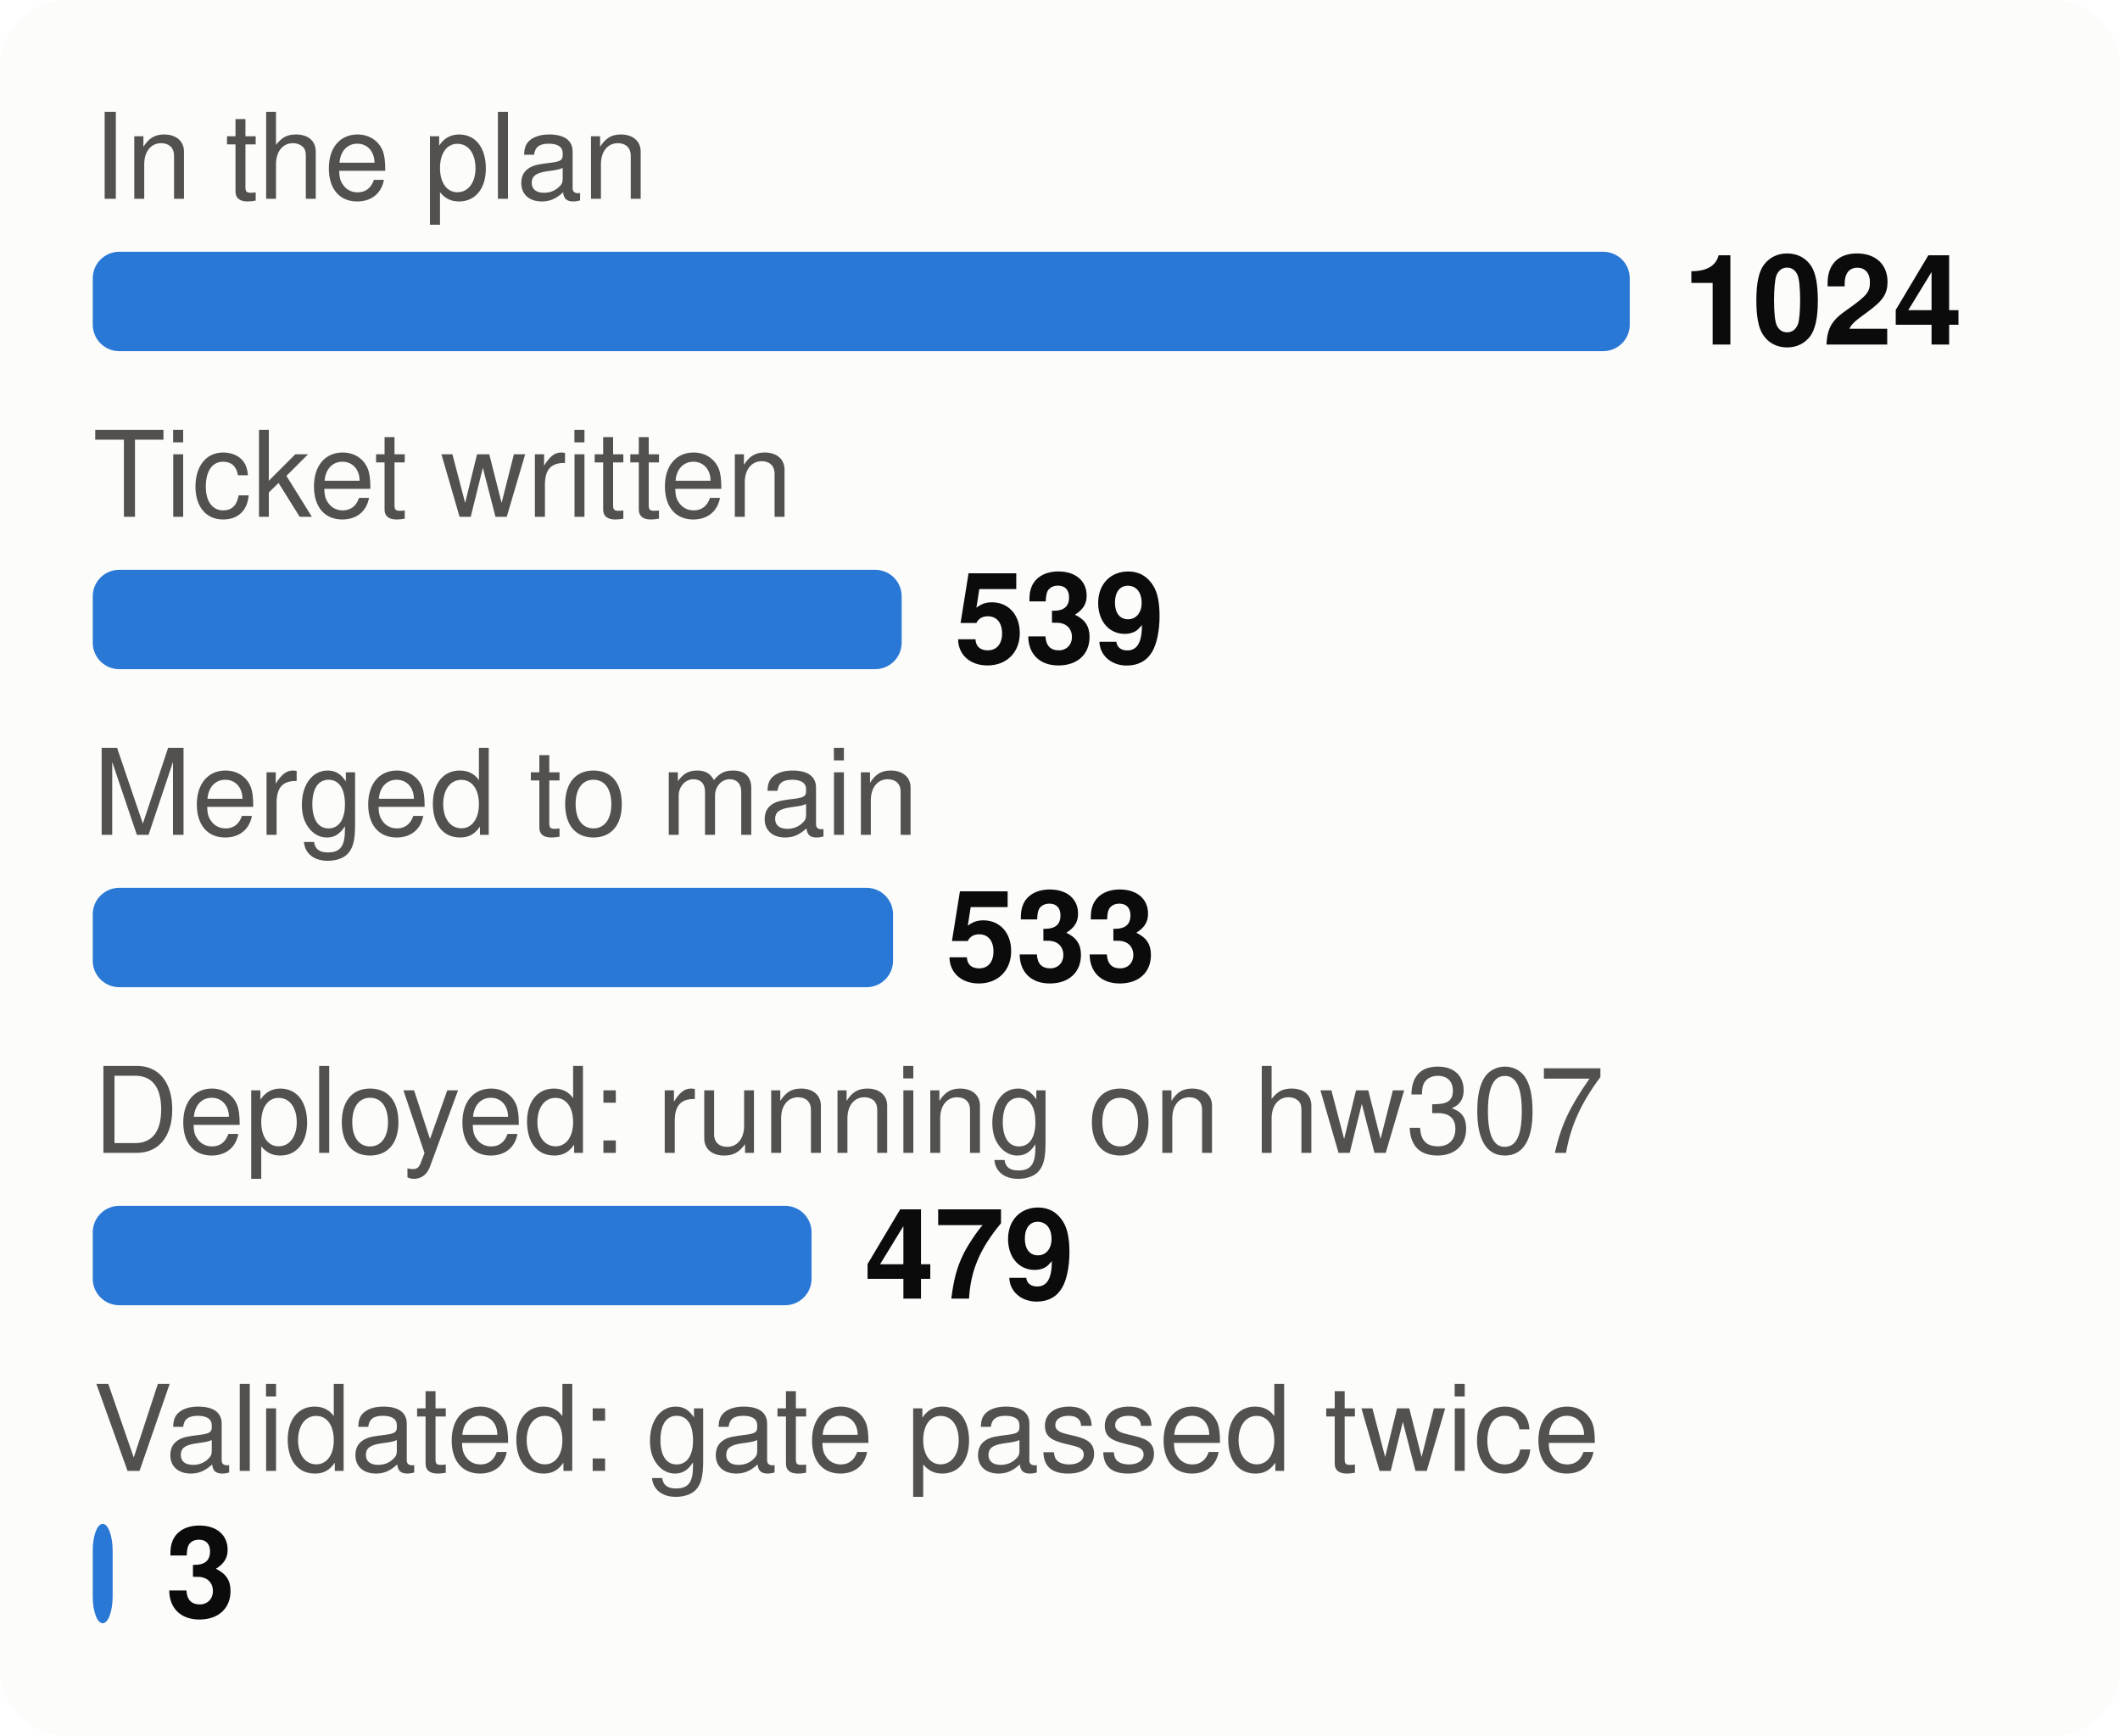
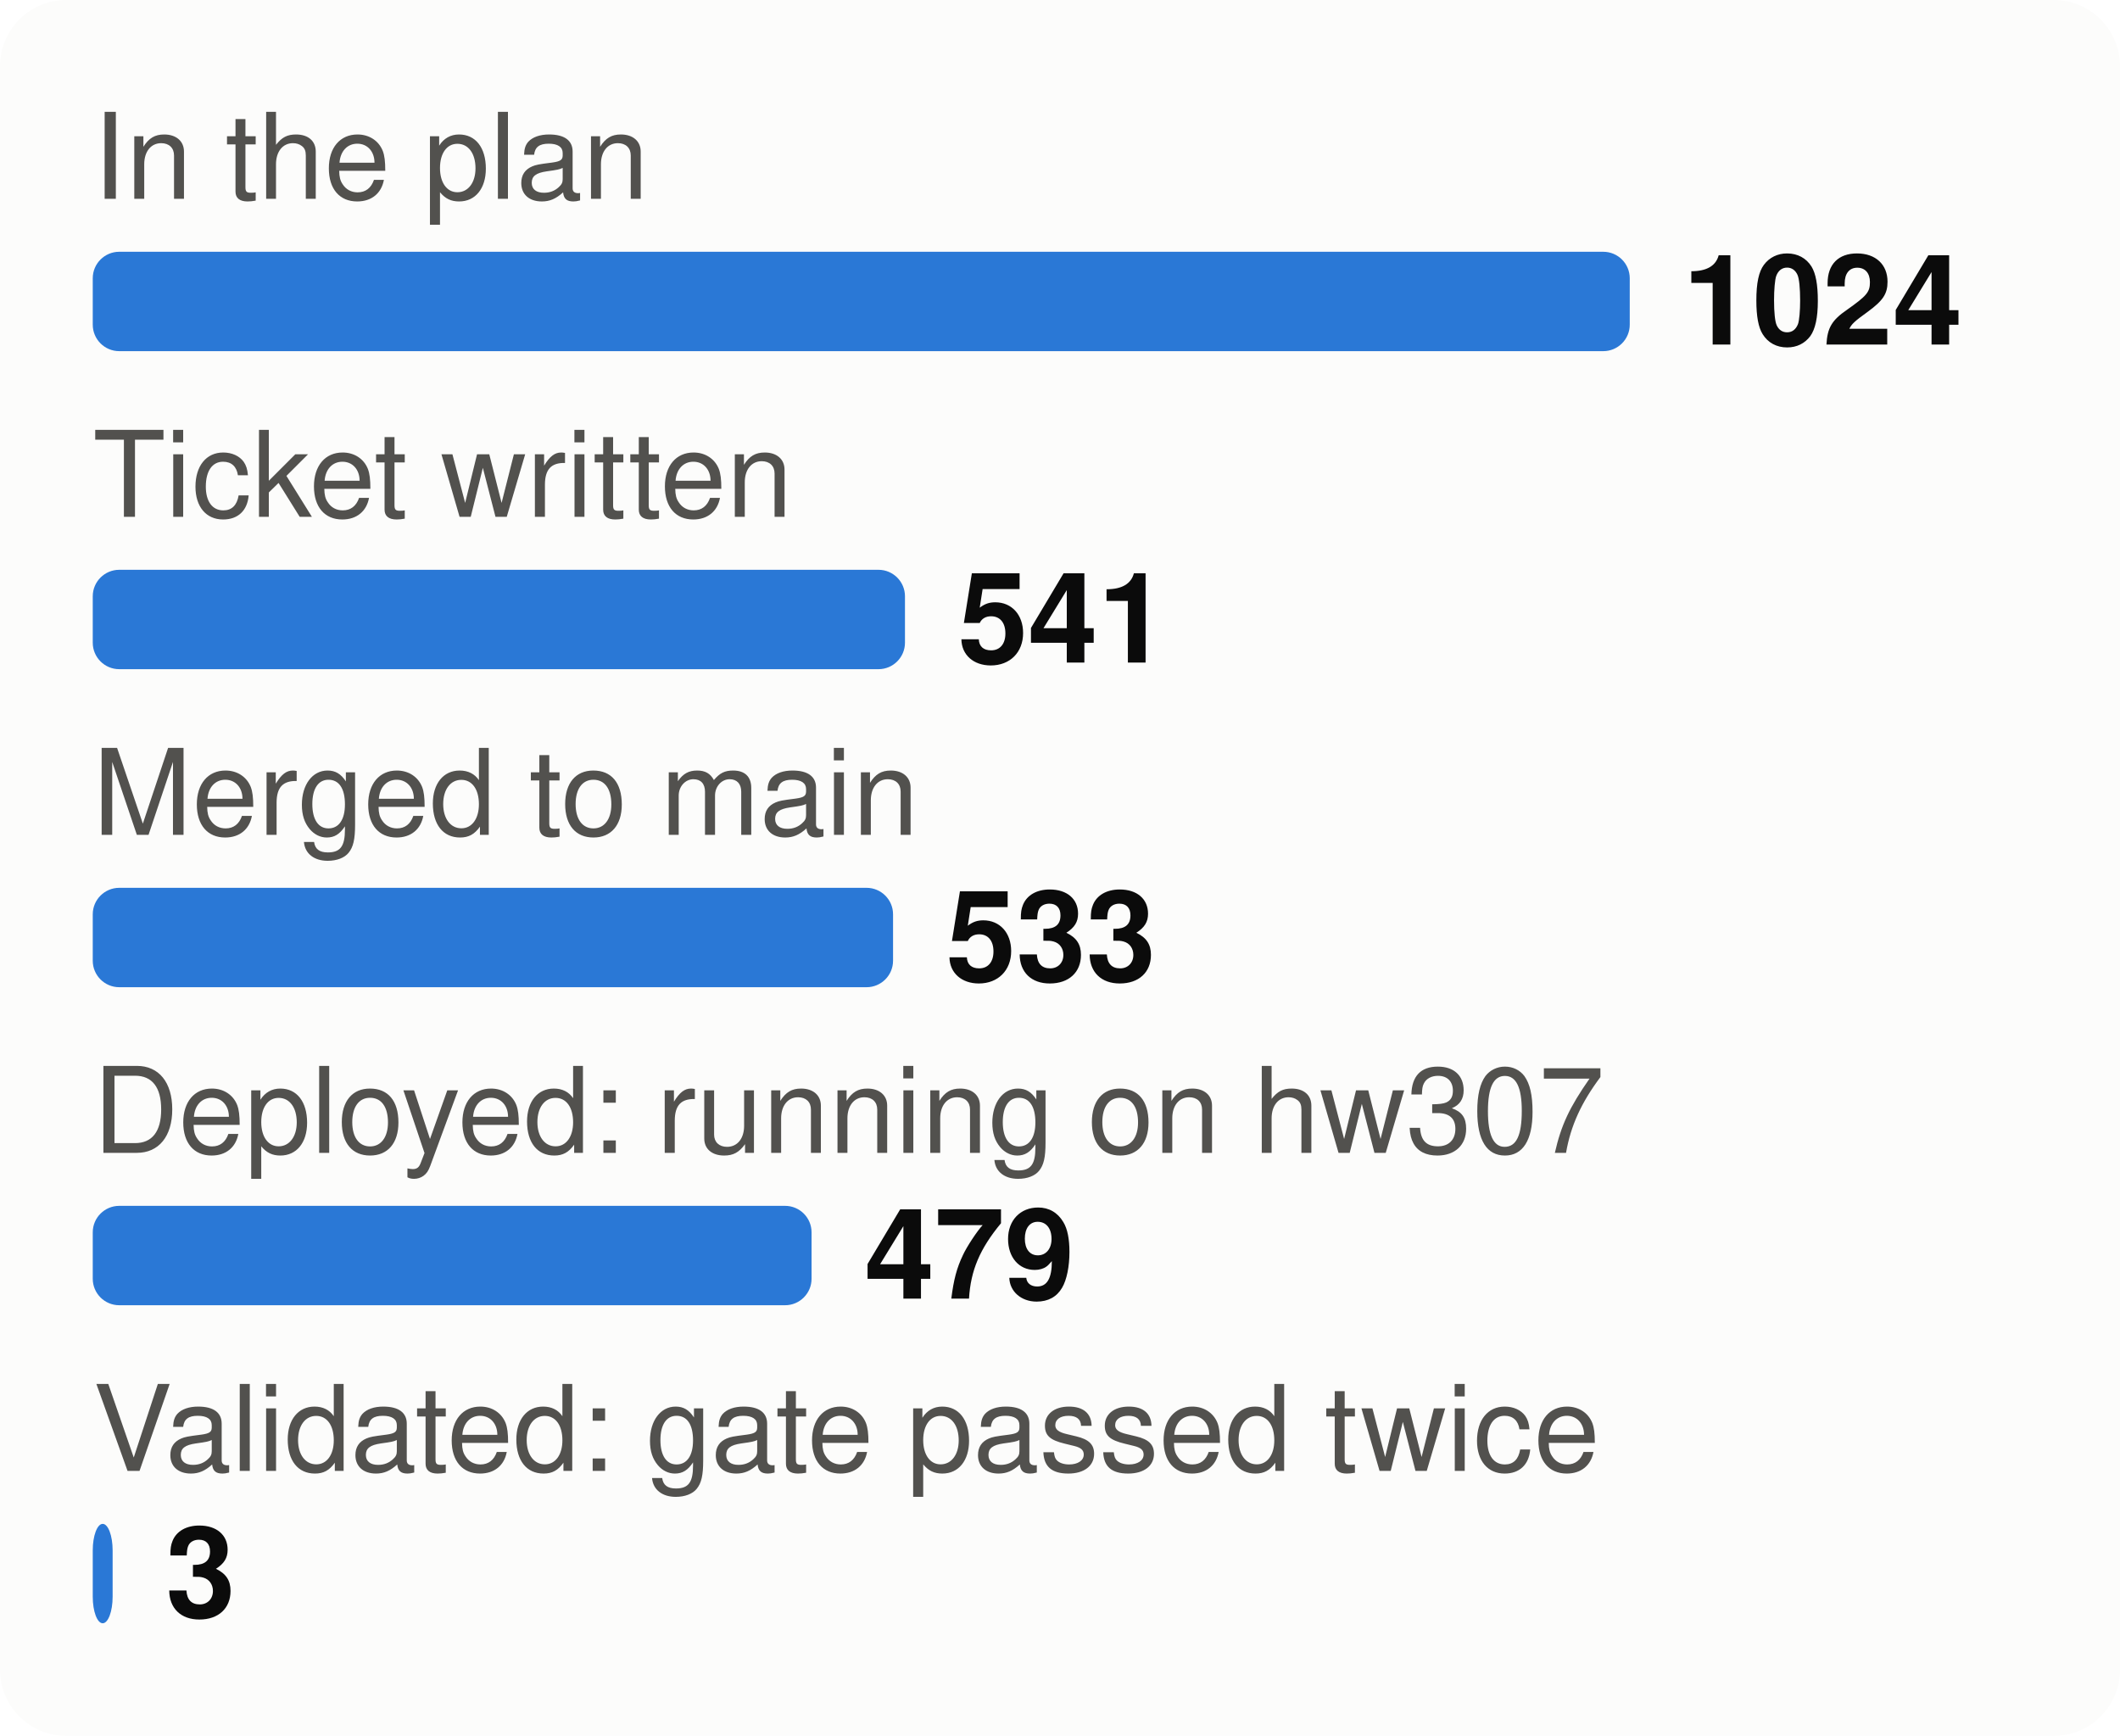
<svg xmlns="http://www.w3.org/2000/svg" viewBox="0 0 320 262" width="320" height="262" font-family="system-ui,-apple-system,Segoe UI,Helvetica,Arial,sans-serif" font-size="18" role="img" aria-label="From plan to proof: tasks at each stage">
  <style>.h{paint-order:stroke;stroke:#fcfcfb;stroke-width:3px;stroke-linejoin:round}.rg{stroke:#fcfcfb}@media (prefers-color-scheme: dark){.bg{fill:#1a1a19}.t1{fill:#f0efec}.t2{fill:#c3c2b7}.gr{stroke:#2c2c2a}.ax{stroke:#383835}.ld{stroke:#383835}.br{stroke:#c3c2b7}.m{stroke:#3987e5}.dp{stroke:#d95926}.v{stroke:#199e70}.i2{stroke:#c3c2b7}.i1{stroke:#f0efec}.f1{fill:#3987e5}.f2{fill:#d95926}.f3{fill:#199e70}.f4{fill:#c98500}.ev{fill:#c3c2b7}.inv{fill:#1a1a19}.done{fill:#cde2fb}.todo{fill:#52514e}.tile{fill:#262624}.h,.rg{stroke:#1a1a19}}</style>
  <rect width="320" height="262" rx="10" class="bg" fill="#fcfcfb" />
  <text x="14" y="30" class="t2" fill="#52514e" font-size="18">In the plan</text>
  <rect x="14" y="38" width="232.0" height="15" rx="4" class="f1" fill="#2a78d6" />
  <text x="254.0" y="52" class="t1" fill="#0b0b0b" font-size="19" font-weight="700">1024</text>
  <text x="14" y="78" class="t2" fill="#52514e" font-size="18">Ticket written</text>
-   <rect x="14" y="86" width="122.1" height="15" rx="4" class="f1" fill="#2a78d6" />
-   <text x="144.1" y="100" class="t1" fill="#0b0b0b" font-size="19" font-weight="700">539</text>
+   <rect x="14" y="86" width="122.6" height="15" rx="4" class="f1" fill="#2a78d6" />
+   <text x="144.6" y="100" class="t1" fill="#0b0b0b" font-size="19" font-weight="700">541</text>
  <text x="14" y="126" class="t2" fill="#52514e" font-size="18">Merged to main</text>
  <rect x="14" y="134" width="120.8" height="15" rx="4" class="f1" fill="#2a78d6" />
  <text x="142.8" y="148" class="t1" fill="#0b0b0b" font-size="19" font-weight="700">533</text>
  <text x="14" y="174" class="t2" fill="#52514e" font-size="18">Deployed: running on hw307</text>
  <rect x="14" y="182" width="108.5" height="15" rx="4" class="f1" fill="#2a78d6" />
  <text x="130.5" y="196" class="t1" fill="#0b0b0b" font-size="19" font-weight="700">479</text>
  <text x="14" y="222" class="t2" fill="#52514e" font-size="18">Validated: gate passed twice</text>
  <rect x="14" y="230" width="3.0" height="15" rx="4" class="f1" fill="#2a78d6" />
  <text x="25.0" y="244" class="t1" fill="#0b0b0b" font-size="19" font-weight="700">3</text>
</svg>
